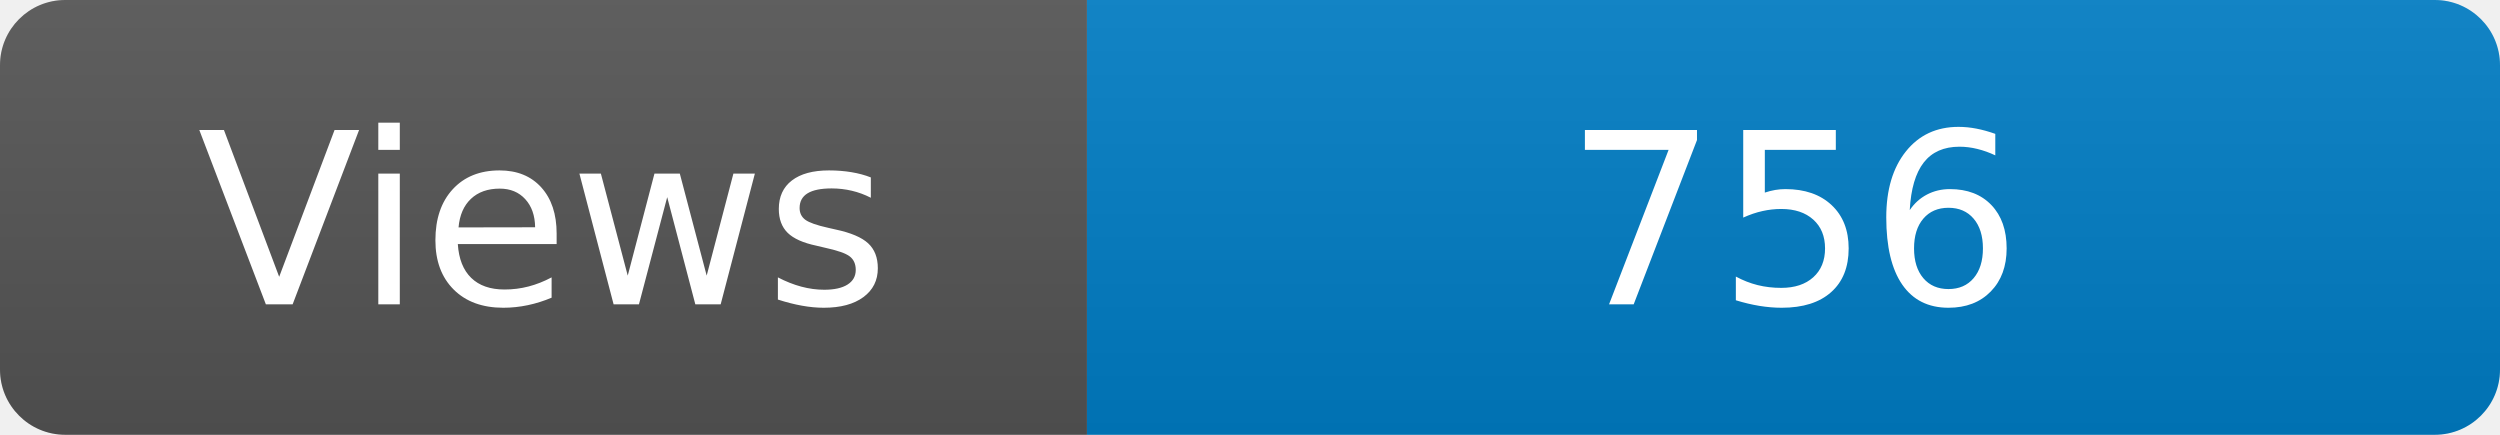
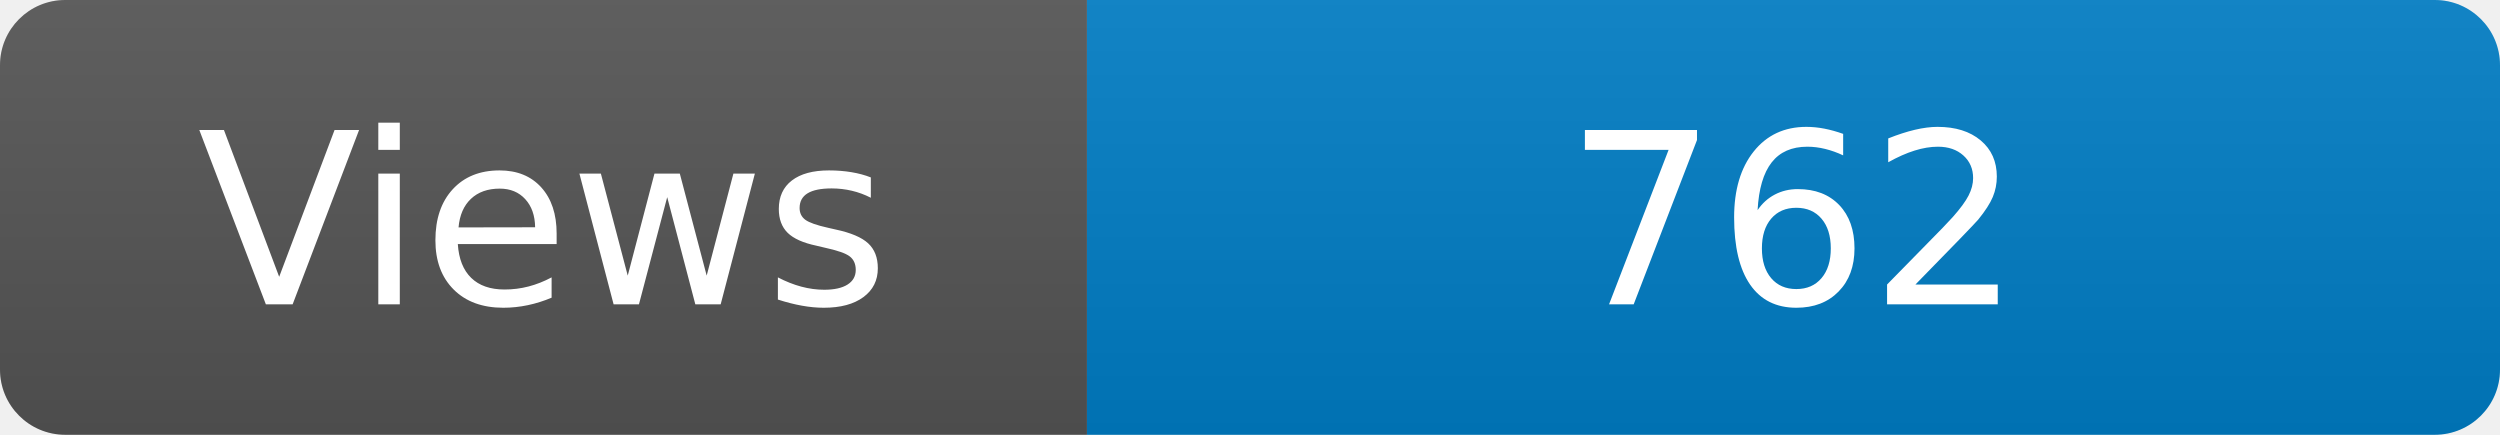
<svg xmlns="http://www.w3.org/2000/svg" width="115" height="20" role="img" aria-label="Maintained?: yes">
  <linearGradient id="s" x2="0" y2="100%">
    <stop offset="0" stop-color="#bbb" stop-opacity=".1" />
    <stop offset="1" stop-opacity=".1" />
  </linearGradient>
  <clipPath id="r">
    <rect width="115" height="20" rx="3" fill="#fff" />
  </clipPath>
  <g clip-path="url(#r)">
    <rect width="50" height="20" fill="#555" />
    <rect x="50" width="160" height="20" fill="#007ec6" />
    <rect width="115" height="20" fill="url(#s)" />
  </g>
  <g fill="#fff" text-anchor="middle" font-family="Verdana,Geneva,DejaVu Sans,sans-serif" font-size="110">
    <text x="250" y="140" transform="scale(.1)" fill="#fff">Views</text>
-     <text x="825" y="140" transform="scale(.1)" fill="#fff">756</text>
+     <text x="825" y="140" transform="scale(.1)" fill="#fff">762</text>
  </g>
</svg>
